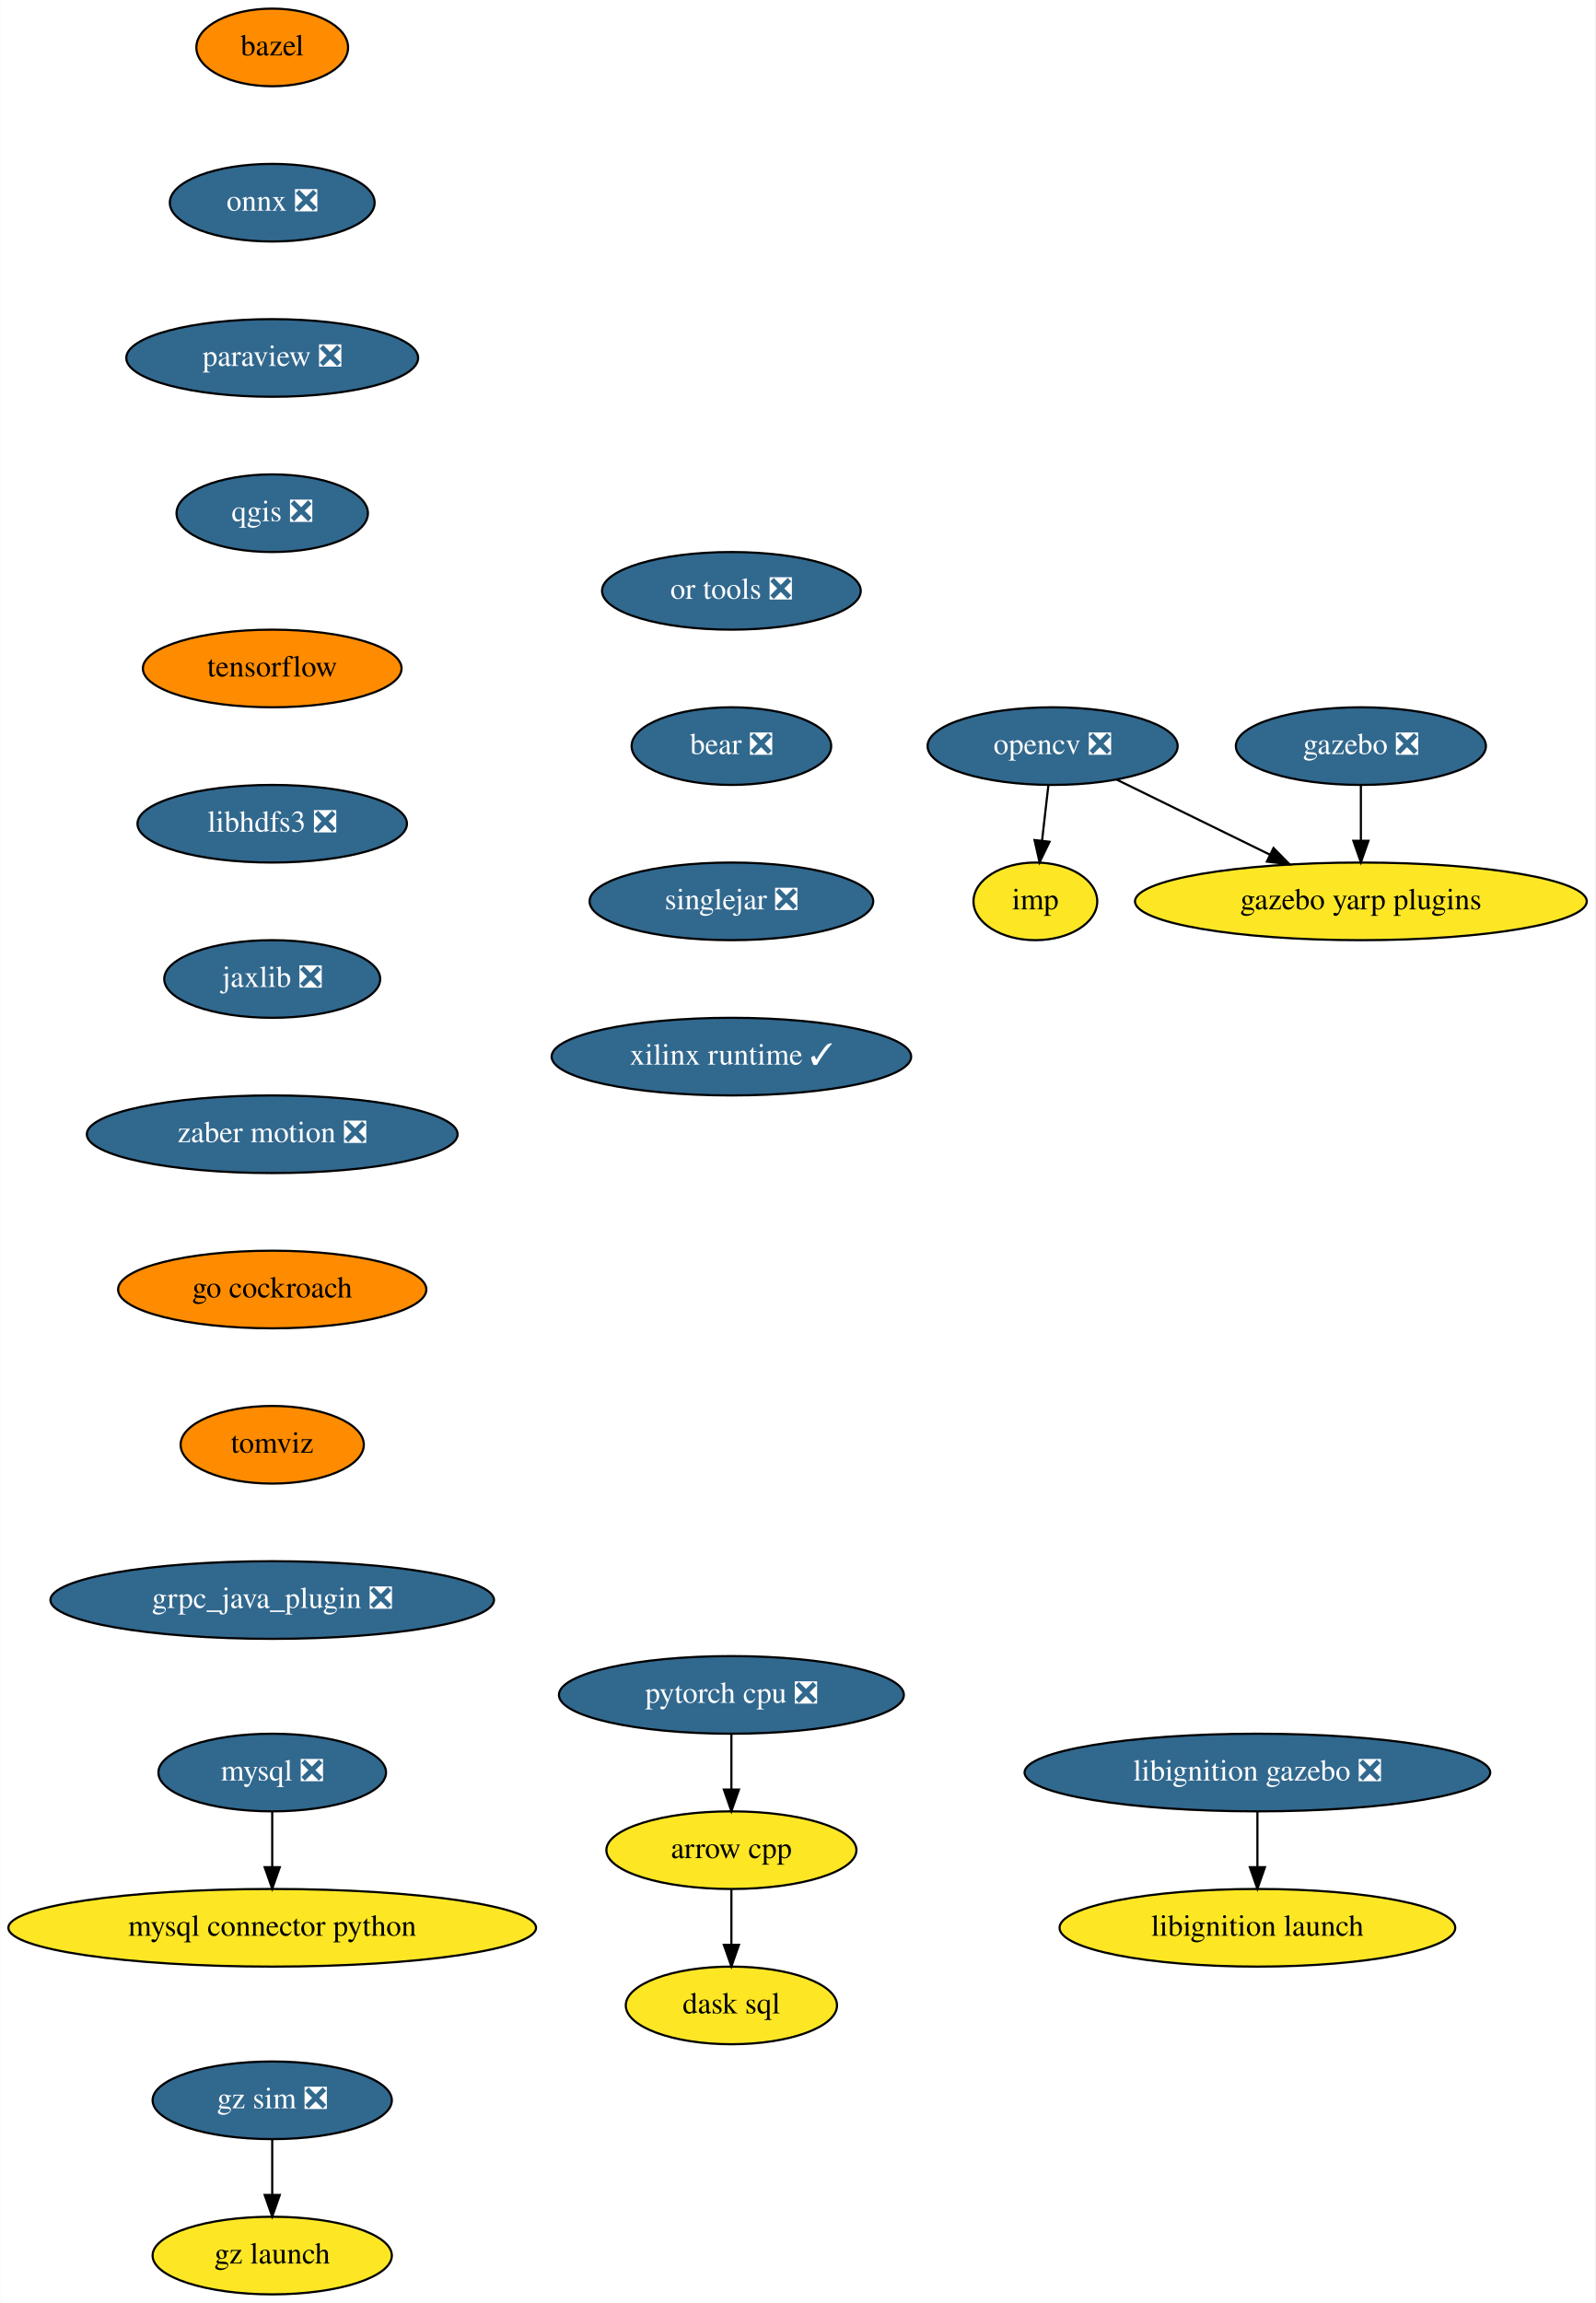
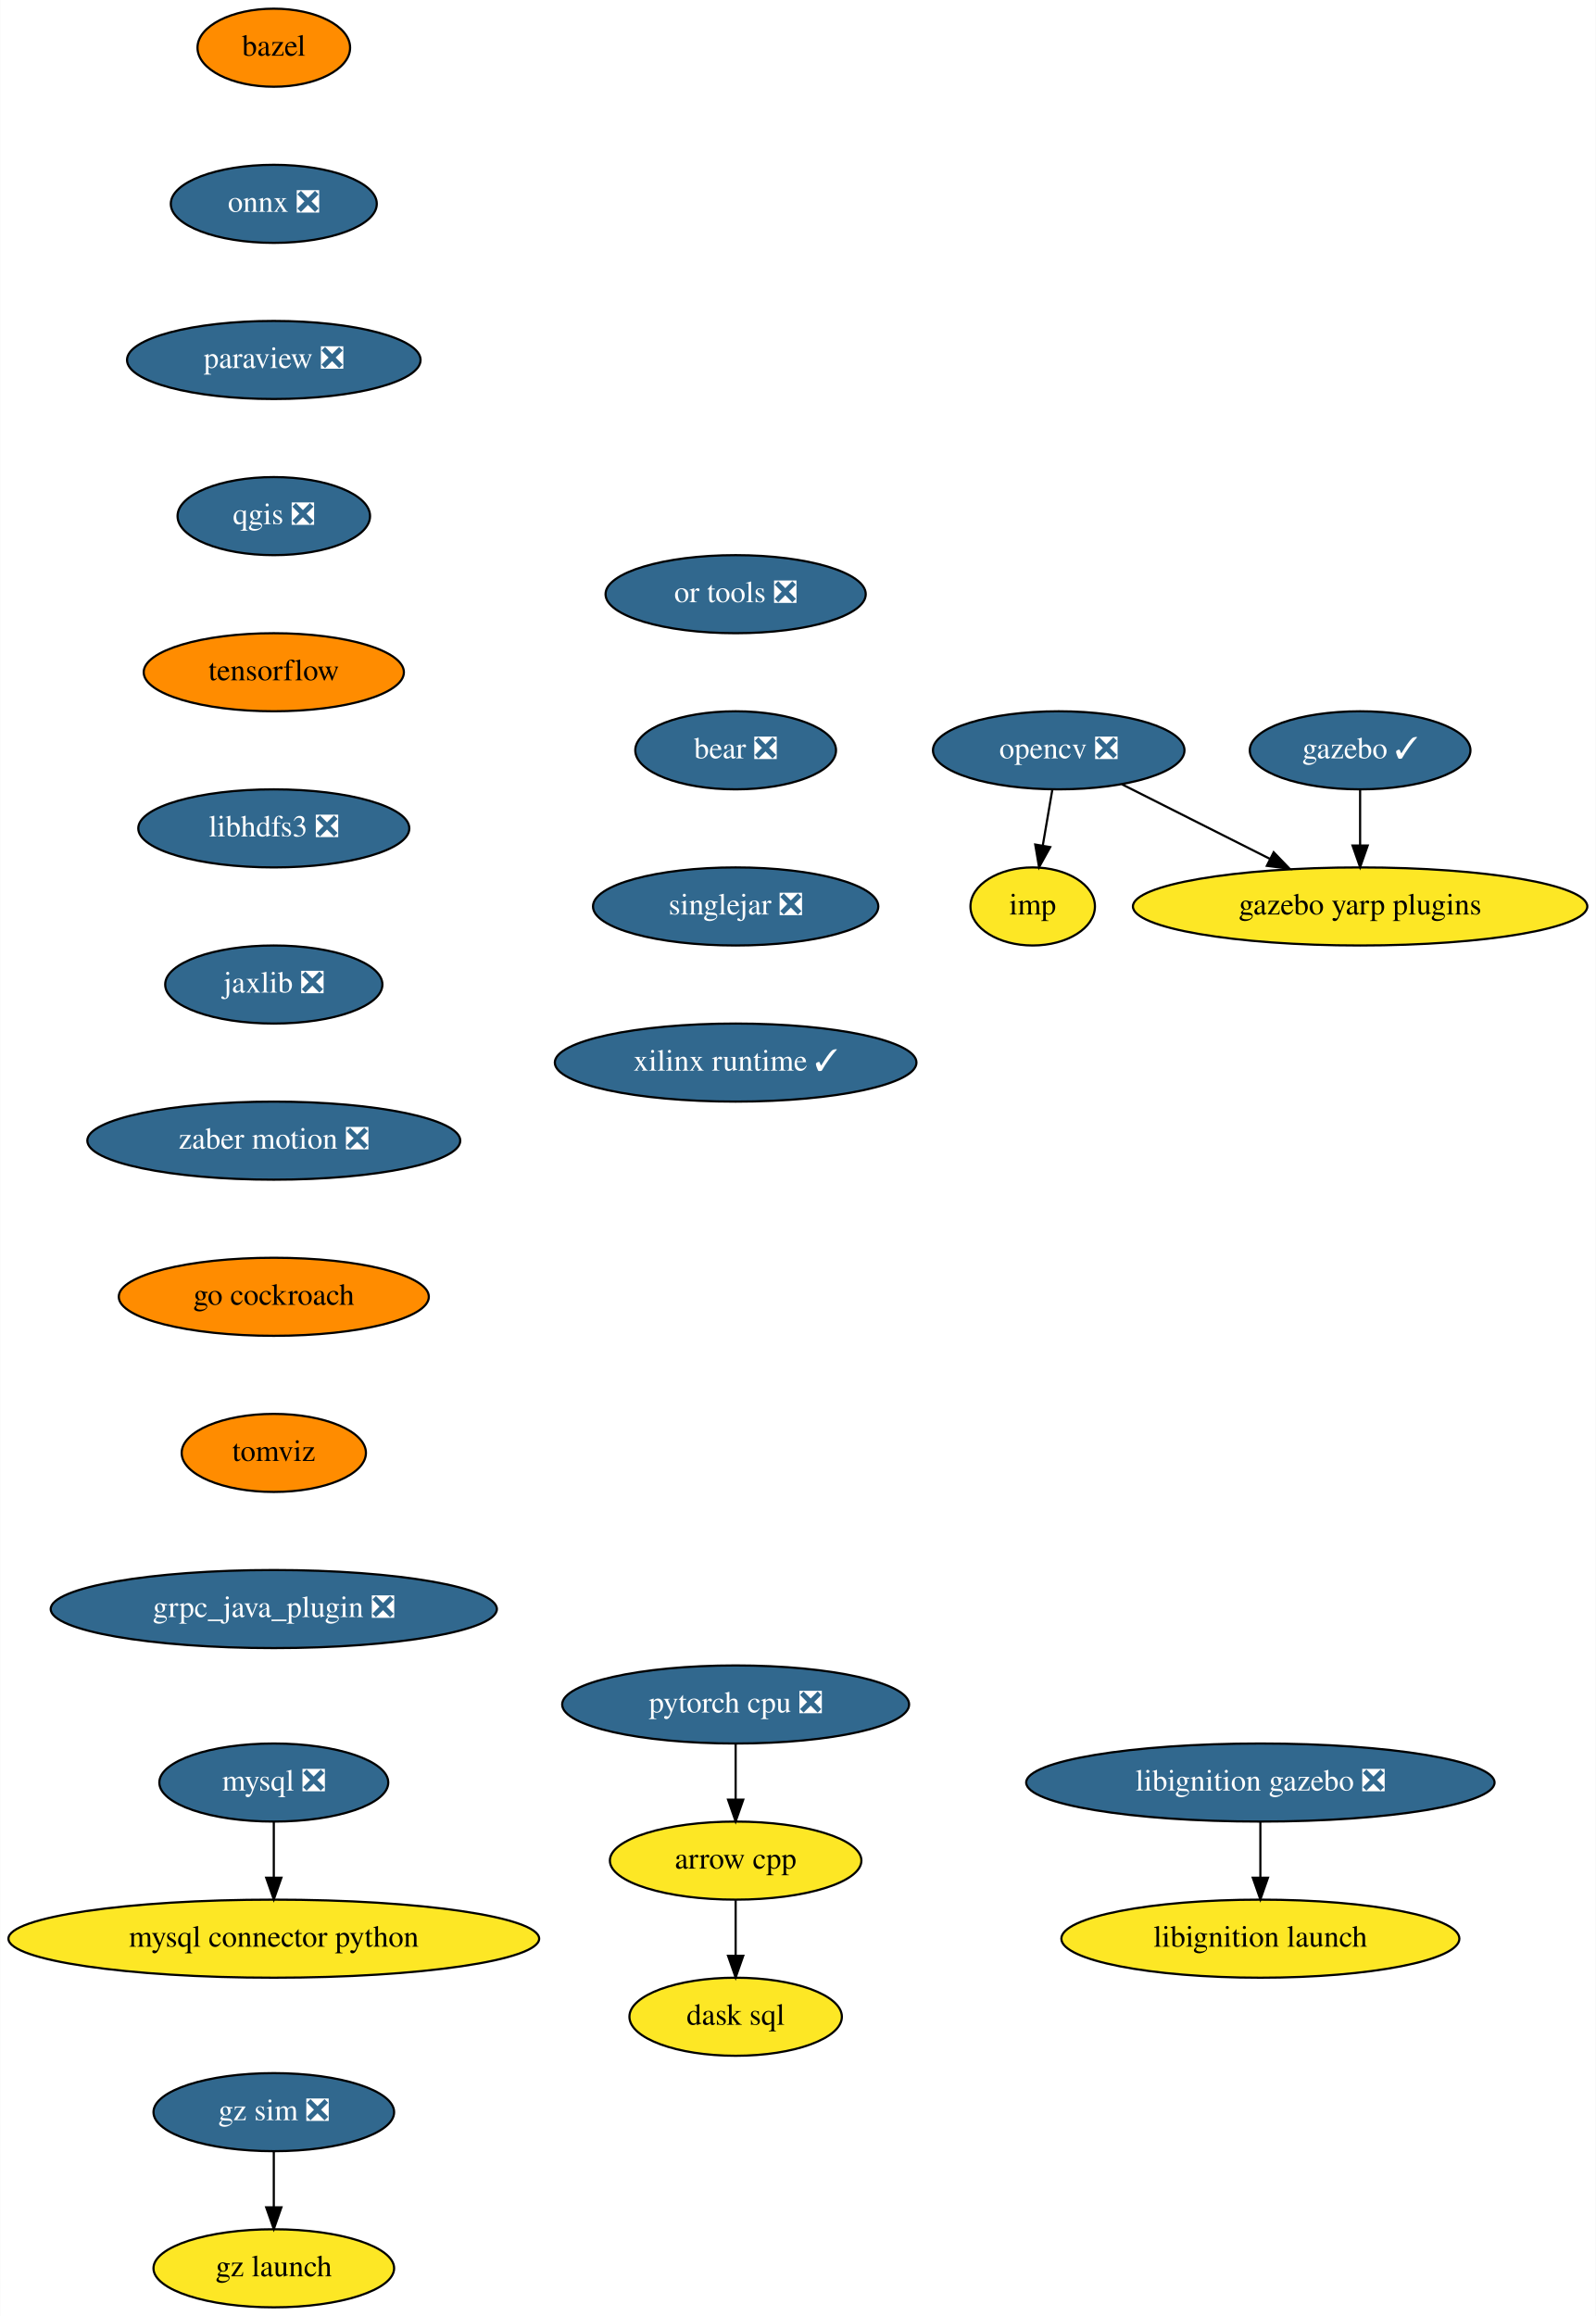
- <svg xmlns="http://www.w3.org/2000/svg" xmlns:xlink="http://www.w3.org/1999/xlink" width="740pt" height="1068pt" viewBox="0.00 0.00 739.83 1068.00">
+ <svg xmlns="http://www.w3.org/2000/svg" xmlns:xlink="http://www.w3.org/1999/xlink" width="736pt" height="1068pt" viewBox="0.00 0.00 735.83 1068.00">
  <g id="graph0" class="graph" transform="scale(1 1) rotate(0) translate(4 1064)">
-     <polygon fill="white" stroke="transparent" points="-4,4 -4,-1064 735.83,-1064 735.83,4 -4,4" />
+     <polygon fill="white" stroke="transparent" points="-4,4 -4,-1064 731.83,-1064 731.83,4 -4,4" />
    <g id="node1" class="node">
      <g id="a_node1">
        <a xlink:href="https://github.com/conda-forge/arrow-cpp-feedstock" xlink:title="arrow cpp">
          <ellipse fill="#fde725" stroke="black" cx="335.19" cy="-206" rx="58" ry="18" />
          <text text-anchor="middle" x="335.19" y="-202.3" font-family="Times,serif" font-size="14.00">arrow cpp</text>
        </a>
      </g>
    </g>
    <g id="node2" class="node">
      <g id="a_node2">
        <a xlink:href="https://github.com/conda-forge/dask-sql-feedstock" xlink:title="dask sql">
          <ellipse fill="#fde725" stroke="black" cx="335.19" cy="-134" rx="48.99" ry="18" />
          <text text-anchor="middle" x="335.19" y="-130.3" font-family="Times,serif" font-size="14.00">dask sql</text>
        </a>
      </g>
    </g>
    <g id="edge1" class="edge">
      <path fill="none" stroke="black" d="M335.19,-187.7C335.19,-179.98 335.19,-170.71 335.19,-162.11" />
      <polygon fill="black" stroke="black" points="338.69,-162.1 335.19,-152.1 331.69,-162.1 338.69,-162.1" />
    </g>
    <g id="node3" class="node">
      <g id="a_node3">
        <a xlink:href="https://github.com/conda-forge/bazel-feedstock" xlink:title="bazel">
          <ellipse fill="#ff8c00" stroke="black" cx="122.19" cy="-1042" rx="35.19" ry="18" />
          <text text-anchor="middle" x="122.19" y="-1038.3" font-family="Times,serif" font-size="14.00">bazel</text>
        </a>
      </g>
    </g>
    <g id="node4" class="node">
      <g id="a_node4">
        <a xlink:href="https://github.com/conda-forge/onnx-feedstock/pull/96" xlink:title="onnx ❎">
          <ellipse fill="#31688e" stroke="black" cx="122.19" cy="-970" rx="47.5" ry="18" />
          <text text-anchor="middle" x="122.19" y="-966.3" font-family="Times,serif" font-size="14.00" fill="white">onnx ❎</text>
        </a>
      </g>
    </g>
    <g id="node7" class="node">
      <g id="a_node7">
        <a xlink:href="https://github.com/conda-forge/paraview-feedstock/pull/195" xlink:title="paraview ❎">
          <ellipse fill="#31688e" stroke="black" cx="122.19" cy="-898" rx="67.69" ry="18" />
          <text text-anchor="middle" x="122.19" y="-894.3" font-family="Times,serif" font-size="14.00" fill="white">paraview ❎</text>
        </a>
      </g>
    </g>
    <g id="node5" class="node">
      <g id="a_node5">
        <a xlink:href="https://github.com/conda-forge/mysql-feedstock/pull/78" xlink:title="mysql ❎">
          <ellipse fill="#31688e" stroke="black" cx="122.19" cy="-242" rx="52.79" ry="18" />
          <text text-anchor="middle" x="122.19" y="-238.3" font-family="Times,serif" font-size="14.00" fill="white">mysql ❎</text>
        </a>
      </g>
    </g>
    <g id="node6" class="node">
      <g id="a_node6">
        <a xlink:href="https://github.com/conda-forge/mysql-connector-python-feedstock" xlink:title="mysql connector python">
          <ellipse fill="#fde725" stroke="black" cx="122.19" cy="-170" rx="122.38" ry="18" />
          <text text-anchor="middle" x="122.19" y="-166.3" font-family="Times,serif" font-size="14.00">mysql connector python</text>
        </a>
      </g>
    </g>
    <g id="edge3" class="edge">
      <path fill="none" stroke="black" d="M122.19,-223.7C122.19,-215.98 122.19,-206.71 122.19,-198.11" />
      <polygon fill="black" stroke="black" points="125.69,-198.1 122.19,-188.1 118.69,-198.1 125.69,-198.1" />
    </g>
    <g id="node11" class="node">
      <g id="a_node11">
        <a xlink:href="https://github.com/conda-forge/qgis-feedstock/pull/337" xlink:title="qgis ❎">
          <ellipse fill="#31688e" stroke="black" cx="122.19" cy="-826" rx="44.39" ry="18" />
          <text text-anchor="middle" x="122.19" y="-822.3" font-family="Times,serif" font-size="14.00" fill="white">qgis ❎</text>
        </a>
      </g>
    </g>
    <g id="node8" class="node">
      <g id="a_node8">
        <a xlink:href="https://github.com/conda-forge/opencv-feedstock/pull/362" xlink:title="opencv ❎">
          <ellipse fill="#31688e" stroke="black" cx="484.19" cy="-718" rx="58" ry="18" />
          <text text-anchor="middle" x="484.19" y="-714.3" font-family="Times,serif" font-size="14.00" fill="white">opencv ❎</text>
        </a>
      </g>
    </g>
    <g id="node9" class="node">
      <g id="a_node9">
        <a xlink:href="https://github.com/conda-forge/imp-feedstock" xlink:title="imp">
-           <ellipse fill="#fde725" stroke="black" cx="476.19" cy="-646" rx="28.7" ry="18" />
-           <text text-anchor="middle" x="476.19" y="-642.3" font-family="Times,serif" font-size="14.00">imp</text>
+           <ellipse fill="#fde725" stroke="black" cx="472.19" cy="-646" rx="28.7" ry="18" />
+           <text text-anchor="middle" x="472.19" y="-642.3" font-family="Times,serif" font-size="14.00">imp</text>
        </a>
      </g>
    </g>
    <g id="edge5" class="edge">
-       <path fill="none" stroke="black" d="M482.21,-699.7C481.33,-691.98 480.27,-682.71 479.29,-674.11" />
-       <polygon fill="black" stroke="black" points="482.76,-673.64 478.14,-664.1 475.8,-674.44 482.76,-673.64" />
+       <path fill="none" stroke="black" d="M481.22,-699.7C479.9,-691.98 478.31,-682.71 476.84,-674.11" />
+       <polygon fill="black" stroke="black" points="480.26,-673.37 475.12,-664.1 473.36,-674.55 480.26,-673.37" />
    </g>
    <g id="node10" class="node">
      <g id="a_node10">
        <a xlink:href="https://github.com/conda-forge/gazebo-yarp-plugins-feedstock" xlink:title="gazebo yarp plugins">
-           <ellipse fill="#fde725" stroke="black" cx="627.19" cy="-646" rx="104.78" ry="18" />
-           <text text-anchor="middle" x="627.19" y="-642.3" font-family="Times,serif" font-size="14.00">gazebo yarp plugins</text>
+           <ellipse fill="#fde725" stroke="black" cx="623.19" cy="-646" rx="104.78" ry="18" />
+           <text text-anchor="middle" x="623.19" y="-642.3" font-family="Times,serif" font-size="14.00">gazebo yarp plugins</text>
        </a>
      </g>
    </g>
    <g id="edge6" class="edge">
-       <path fill="none" stroke="black" d="M513.82,-702.5C534.38,-692.43 562.08,-678.87 584.95,-667.68" />
-       <polygon fill="black" stroke="black" points="586.66,-670.74 594.1,-663.2 583.58,-664.45 586.66,-670.74" />
+       <path fill="none" stroke="black" d="M513.33,-702.33C533.11,-692.36 559.57,-679.04 581.56,-667.96" />
+       <polygon fill="black" stroke="black" points="583.33,-670.99 590.68,-663.37 580.18,-664.74 583.33,-670.99" />
    </g>
    <g id="node12" class="node">
      <g id="a_node12">
        <a xlink:href="https://github.com/conda-forge/tensorflow-feedstock" xlink:title="tensorflow">
          <ellipse fill="#ff8c00" stroke="black" cx="122.19" cy="-754" rx="60" ry="18" />
          <text text-anchor="middle" x="122.19" y="-750.3" font-family="Times,serif" font-size="14.00">tensorflow</text>
        </a>
      </g>
    </g>
    <g id="node13" class="node">
      <g id="a_node13">
        <a xlink:href="https://github.com/conda-forge/libhdfs3-feedstock/pull/50" xlink:title="libhdfs3 ❎">
          <ellipse fill="#31688e" stroke="black" cx="122.19" cy="-682" rx="62.5" ry="18" />
          <text text-anchor="middle" x="122.19" y="-678.3" font-family="Times,serif" font-size="14.00" fill="white">libhdfs3 ❎</text>
        </a>
      </g>
    </g>
    <g id="node14" class="node">
      <g id="a_node14">
        <a xlink:href="https://github.com/conda-forge/jaxlib-feedstock/pull/179" xlink:title="jaxlib ❎">
          <ellipse fill="#31688e" stroke="black" cx="122.19" cy="-610" rx="50.09" ry="18" />
          <text text-anchor="middle" x="122.19" y="-606.3" font-family="Times,serif" font-size="14.00" fill="white">jaxlib ❎</text>
        </a>
      </g>
    </g>
    <g id="node16" class="node">
      <g id="a_node16">
        <a xlink:href="https://github.com/conda-forge/zaber-motion-feedstock/pull/104" xlink:title="zaber motion ❎">
          <ellipse fill="#31688e" stroke="black" cx="122.19" cy="-538" rx="86" ry="18" />
          <text text-anchor="middle" x="122.19" y="-534.3" font-family="Times,serif" font-size="14.00" fill="white">zaber motion ❎</text>
        </a>
      </g>
    </g>
    <g id="node15" class="node">
      <g id="a_node15">
        <a xlink:href="https://github.com/conda-forge/pytorch-cpu-feedstock/pull/170" xlink:title="pytorch cpu ❎">
          <ellipse fill="#31688e" stroke="black" cx="335.19" cy="-278" rx="80" ry="18" />
          <text text-anchor="middle" x="335.19" y="-274.3" font-family="Times,serif" font-size="14.00" fill="white">pytorch cpu ❎</text>
        </a>
      </g>
    </g>
    <g id="edge11" class="edge">
      <path fill="none" stroke="black" d="M335.19,-259.7C335.19,-251.98 335.19,-242.71 335.19,-234.11" />
      <polygon fill="black" stroke="black" points="338.69,-234.1 335.19,-224.1 331.69,-234.1 338.69,-234.1" />
    </g>
    <g id="node18" class="node">
      <g id="a_node18">
        <a xlink:href="https://github.com/conda-forge/go-cockroach-feedstock" xlink:title="go cockroach">
          <ellipse fill="#ff8c00" stroke="black" cx="122.19" cy="-466" rx="71.5" ry="18" />
          <text text-anchor="middle" x="122.19" y="-462.3" font-family="Times,serif" font-size="14.00">go cockroach</text>
        </a>
      </g>
    </g>
    <g id="node17" class="node">
      <g id="a_node17">
-         <a xlink:href="https://github.com/conda-forge/gazebo-feedstock/pull/180" xlink:title="gazebo ❎">
-           <ellipse fill="#31688e" stroke="black" cx="627.19" cy="-718" rx="58" ry="18" />
-           <text text-anchor="middle" x="627.19" y="-714.3" font-family="Times,serif" font-size="14.00" fill="white">gazebo ❎</text>
+         <a xlink:href="https://github.com/conda-forge/gazebo-feedstock/pull/180" xlink:title="gazebo ✓">
+           <ellipse fill="#31688e" stroke="black" cx="623.19" cy="-718" rx="50.89" ry="18" />
+           <text text-anchor="middle" x="623.19" y="-714.3" font-family="Times,serif" font-size="14.00" fill="white">gazebo ✓</text>
        </a>
      </g>
    </g>
    <g id="edge13" class="edge">
-       <path fill="none" stroke="black" d="M627.19,-699.7C627.19,-691.98 627.19,-682.71 627.19,-674.11" />
-       <polygon fill="black" stroke="black" points="630.69,-674.1 627.19,-664.1 623.69,-674.1 630.69,-674.1" />
+       <path fill="none" stroke="black" d="M623.19,-699.7C623.19,-691.98 623.19,-682.71 623.19,-674.11" />
+       <polygon fill="black" stroke="black" points="626.69,-674.1 623.19,-664.1 619.69,-674.1 626.69,-674.1" />
    </g>
    <g id="node19" class="node">
      <g id="a_node19">
        <a xlink:href="https://github.com/conda-forge/tomviz-feedstock" xlink:title="tomviz">
          <ellipse fill="#ff8c00" stroke="black" cx="122.19" cy="-394" rx="42.49" ry="18" />
          <text text-anchor="middle" x="122.19" y="-390.3" font-family="Times,serif" font-size="14.00">tomviz</text>
        </a>
      </g>
    </g>
    <g id="node20" class="node">
      <g id="a_node20">
        <a xlink:href="https://github.com/conda-forge/grpc_java_plugin-feedstock/pull/63" xlink:title="grpc_java_plugin ❎">
          <ellipse fill="#31688e" stroke="black" cx="122.19" cy="-322" rx="102.88" ry="18" />
          <text text-anchor="middle" x="122.19" y="-318.3" font-family="Times,serif" font-size="14.00" fill="white">grpc_java_plugin ❎</text>
        </a>
      </g>
    </g>
    <g id="node21" class="node">
      <g id="a_node21">
        <a xlink:href="https://github.com/conda-forge/libignition-gazebo-feedstock/pull/54" xlink:title="libignition gazebo ❎">
-           <ellipse fill="#31688e" stroke="black" cx="579.19" cy="-242" rx="108" ry="18" />
-           <text text-anchor="middle" x="579.19" y="-238.3" font-family="Times,serif" font-size="14.00" fill="white">libignition gazebo ❎</text>
+           <ellipse fill="#31688e" stroke="black" cx="577.19" cy="-242" rx="108" ry="18" />
+           <text text-anchor="middle" x="577.19" y="-238.3" font-family="Times,serif" font-size="14.00" fill="white">libignition gazebo ❎</text>
        </a>
      </g>
    </g>
    <g id="node22" class="node">
      <g id="a_node22">
        <a xlink:href="https://github.com/conda-forge/libignition-launch-feedstock" xlink:title="libignition launch">
-           <ellipse fill="#fde725" stroke="black" cx="579.19" cy="-170" rx="91.78" ry="18" />
-           <text text-anchor="middle" x="579.19" y="-166.3" font-family="Times,serif" font-size="14.00">libignition launch</text>
+           <ellipse fill="#fde725" stroke="black" cx="577.19" cy="-170" rx="91.78" ry="18" />
+           <text text-anchor="middle" x="577.19" y="-166.3" font-family="Times,serif" font-size="14.00">libignition launch</text>
        </a>
      </g>
    </g>
    <g id="edge17" class="edge">
-       <path fill="none" stroke="black" d="M579.19,-223.7C579.19,-215.98 579.19,-206.71 579.19,-198.11" />
-       <polygon fill="black" stroke="black" points="582.69,-198.1 579.19,-188.1 575.69,-198.1 582.69,-198.1" />
+       <path fill="none" stroke="black" d="M577.19,-223.7C577.19,-215.98 577.19,-206.71 577.19,-198.11" />
+       <polygon fill="black" stroke="black" points="580.69,-198.1 577.19,-188.1 573.69,-198.1 580.69,-198.1" />
    </g>
    <g id="node23" class="node">
      <g id="a_node23">
        <a xlink:href="https://github.com/conda-forge/or-tools-feedstock/pull/44" xlink:title="or tools ❎">
          <ellipse fill="#31688e" stroke="black" cx="335.19" cy="-790" rx="60" ry="18" />
          <text text-anchor="middle" x="335.19" y="-786.3" font-family="Times,serif" font-size="14.00" fill="white">or tools ❎</text>
        </a>
      </g>
    </g>
    <g id="node24" class="node">
      <g id="a_node24">
        <a xlink:href="https://github.com/conda-forge/bear-feedstock/pull/35" xlink:title="bear ❎">
          <ellipse fill="#31688e" stroke="black" cx="335.19" cy="-718" rx="46.29" ry="18" />
          <text text-anchor="middle" x="335.19" y="-714.3" font-family="Times,serif" font-size="14.00" fill="white">bear ❎</text>
        </a>
      </g>
    </g>
    <g id="node25" class="node">
      <g id="a_node25">
        <a xlink:href="https://github.com/conda-forge/singlejar-feedstock/pull/19" xlink:title="singlejar ❎">
          <ellipse fill="#31688e" stroke="black" cx="335.19" cy="-646" rx="65.79" ry="18" />
          <text text-anchor="middle" x="335.19" y="-642.3" font-family="Times,serif" font-size="14.00" fill="white">singlejar ❎</text>
        </a>
      </g>
    </g>
    <g id="node26" class="node">
      <g id="a_node26">
        <a xlink:href="https://github.com/conda-forge/xilinx-runtime-feedstock/pull/13" xlink:title="xilinx runtime ✓">
          <ellipse fill="#31688e" stroke="black" cx="335.19" cy="-574" rx="83.39" ry="18" />
          <text text-anchor="middle" x="335.19" y="-570.3" font-family="Times,serif" font-size="14.00" fill="white">xilinx runtime ✓</text>
        </a>
      </g>
    </g>
    <g id="node27" class="node">
      <g id="a_node27">
        <a xlink:href="https://github.com/conda-forge/gz-sim-feedstock/pull/16" xlink:title="gz sim ❎">
          <ellipse fill="#31688e" stroke="black" cx="122.19" cy="-90" rx="55.49" ry="18" />
          <text text-anchor="middle" x="122.19" y="-86.3" font-family="Times,serif" font-size="14.00" fill="white">gz sim ❎</text>
        </a>
      </g>
    </g>
    <g id="node28" class="node">
      <g id="a_node28">
        <a xlink:href="https://github.com/conda-forge/gz-launch-feedstock" xlink:title="gz launch">
          <ellipse fill="#fde725" stroke="black" cx="122.19" cy="-18" rx="55.49" ry="18" />
          <text text-anchor="middle" x="122.19" y="-14.3" font-family="Times,serif" font-size="14.00">gz launch</text>
        </a>
      </g>
    </g>
    <g id="edge21" class="edge">
      <path fill="none" stroke="black" d="M122.19,-71.7C122.19,-63.98 122.19,-54.71 122.19,-46.11" />
      <polygon fill="black" stroke="black" points="125.69,-46.1 122.19,-36.1 118.69,-46.1 125.69,-46.1" />
    </g>
  </g>
</svg>
